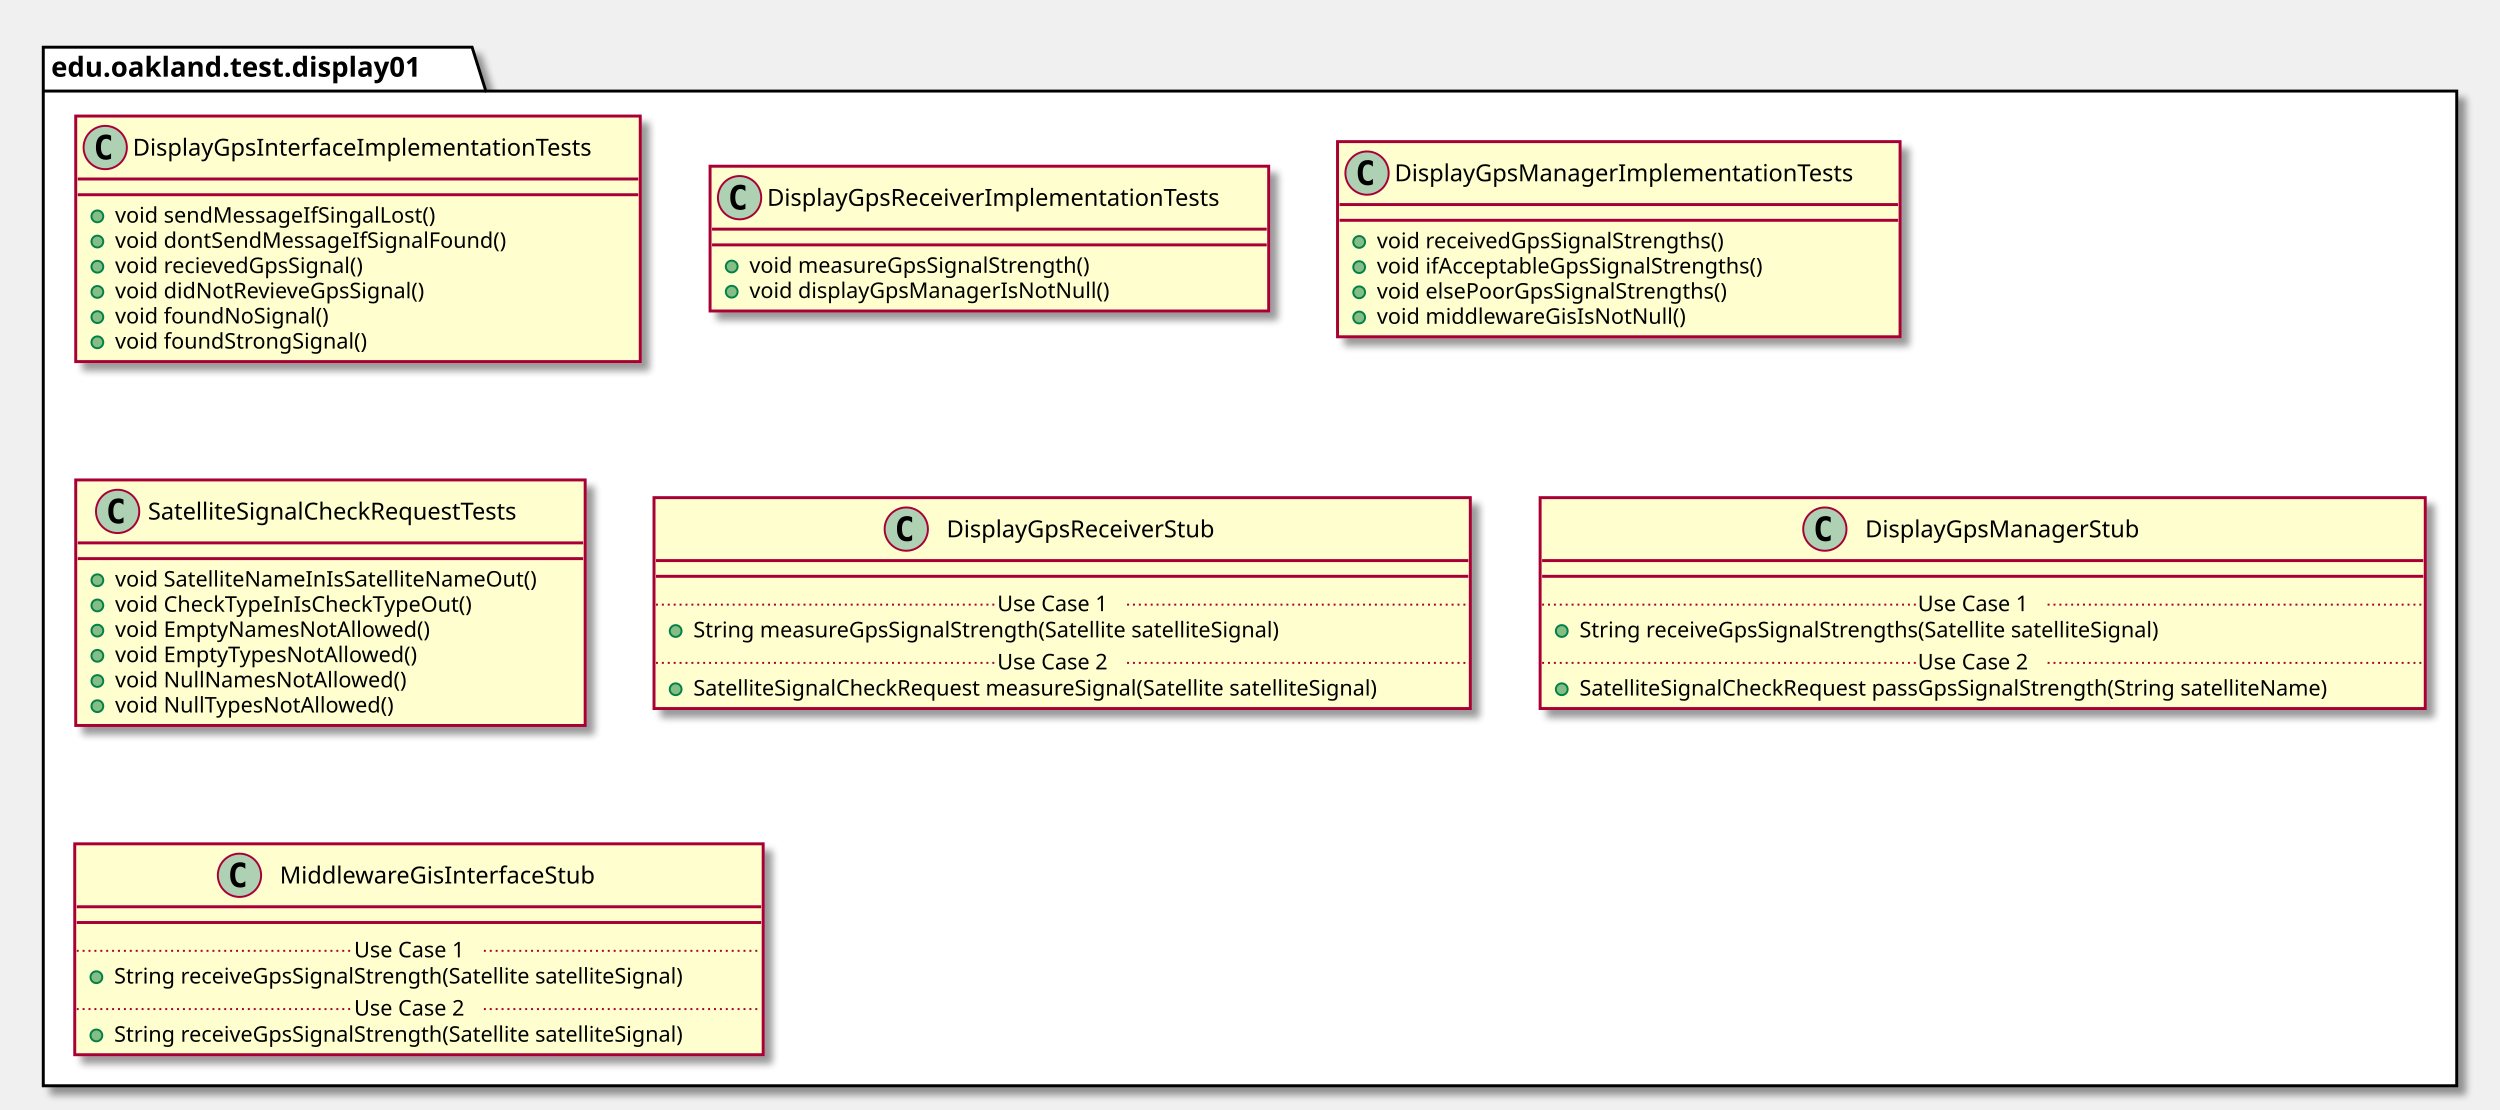
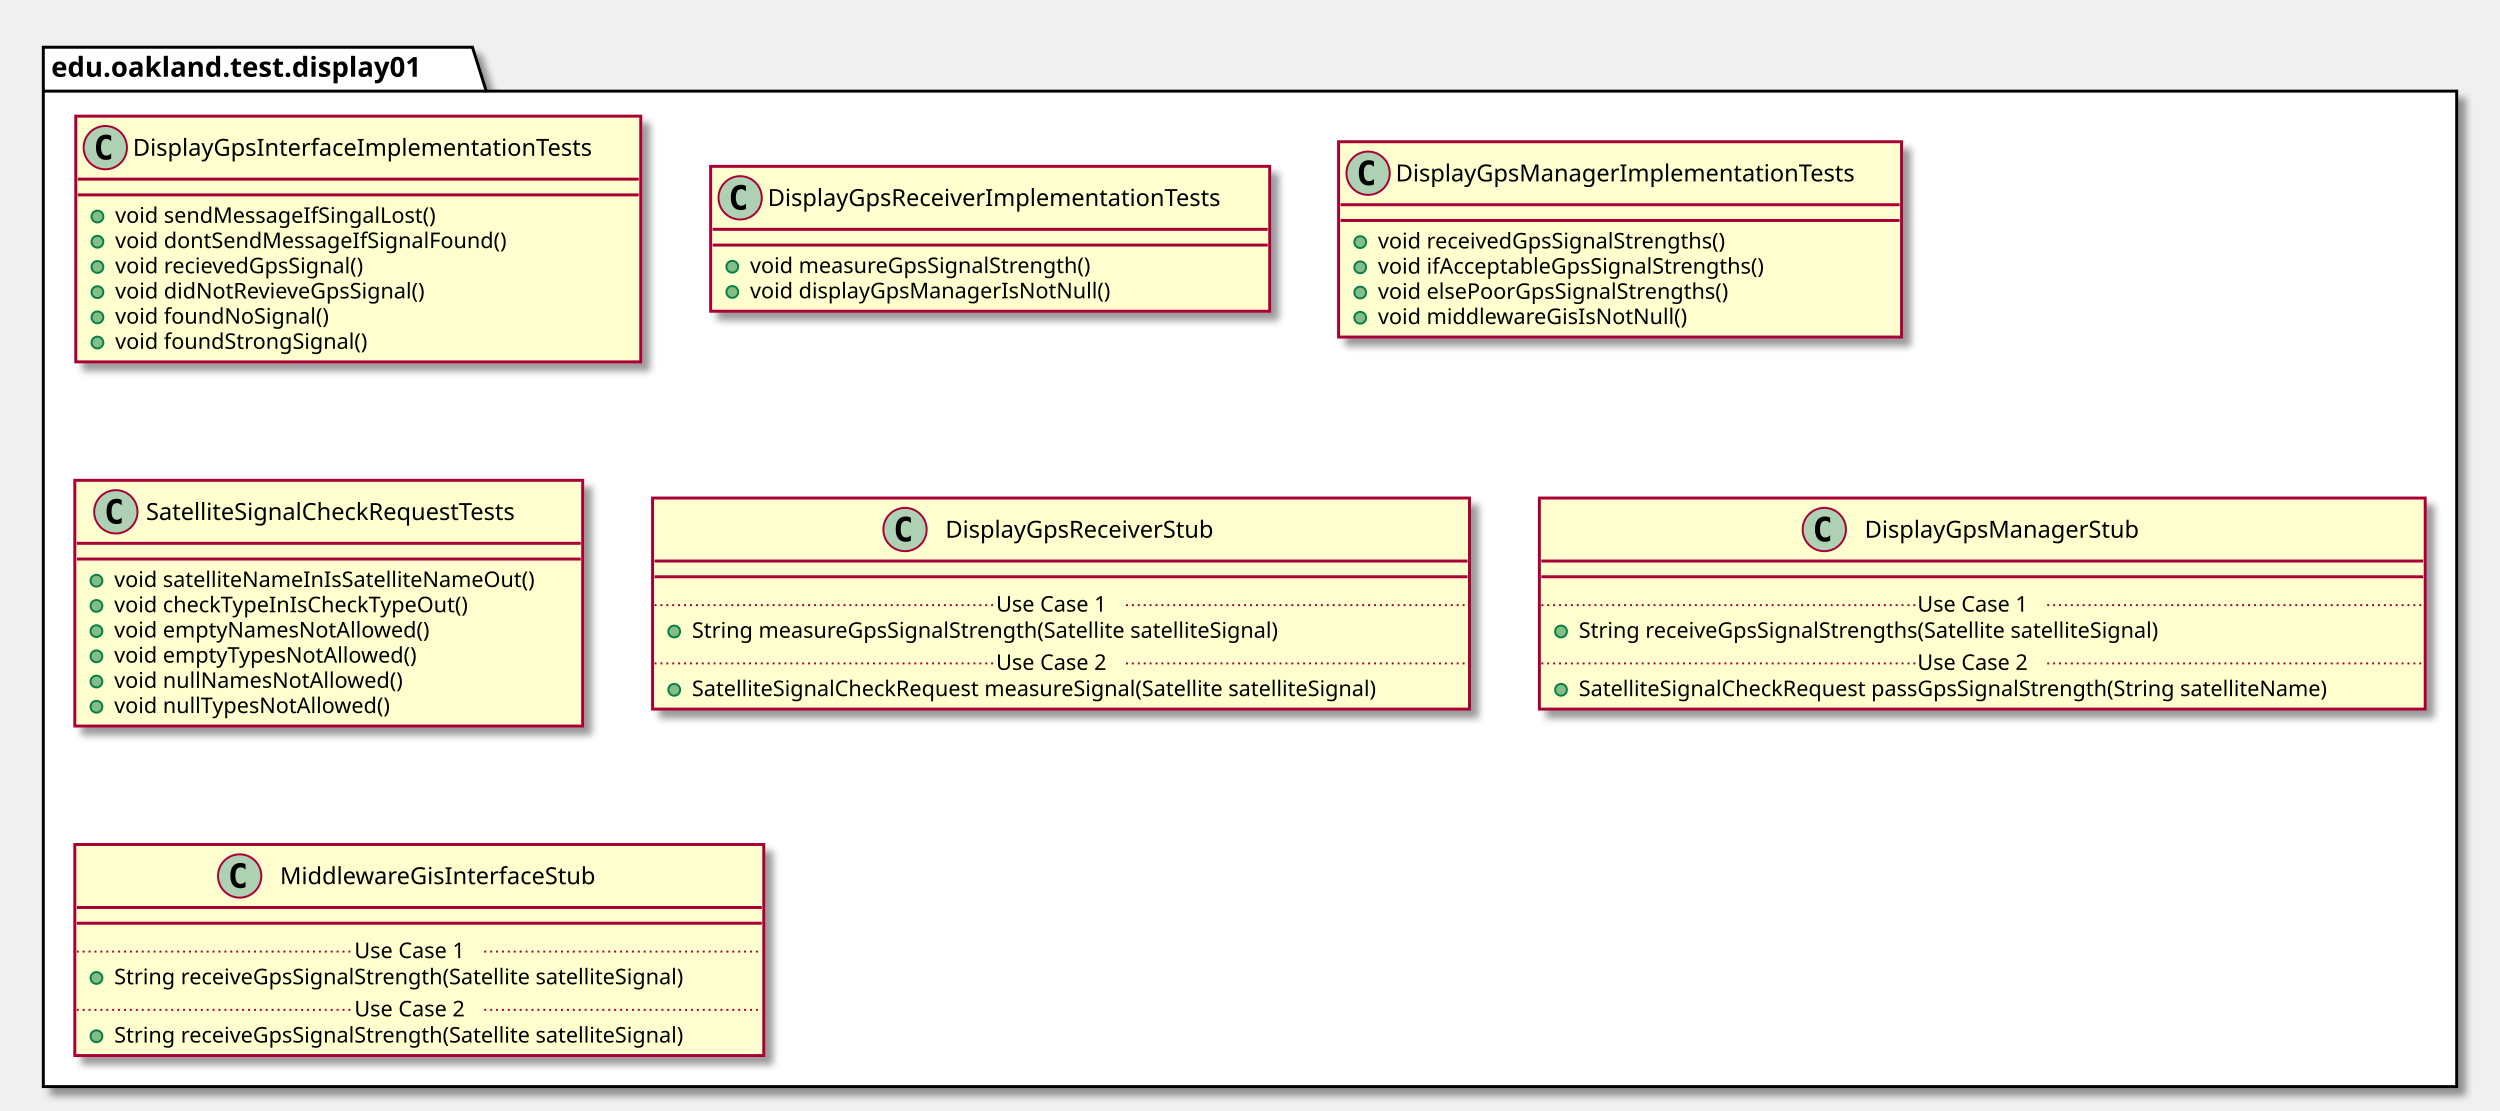
- <svg xmlns="http://www.w3.org/2000/svg" contentScriptType="application/ecmascript" contentStyleType="text/css" height="564px" preserveAspectRatio="none" style="width:1271px;height:564px;" version="1.1" viewBox="0 0 1271 564" width="1271px" zoomAndPan="magnify">
+ <svg xmlns="http://www.w3.org/2000/svg" contentScriptType="application/ecmascript" contentStyleType="text/css" height="564px" preserveAspectRatio="none" style="width:1270px;height:564px;" version="1.1" viewBox="0 0 1270 564" width="1270px" zoomAndPan="magnify">
  <defs>
-     <filter height="300%" id="fwcaefhagtba7" width="300%" x="-1" y="-1">
+     <filter height="300%" id="fp5neemmfvllt" width="300%" x="-1" y="-1">
      <feGaussianBlur result="blurOut" stdDeviation="2.0" />
      <feColorMatrix in="blurOut" result="blurOut2" type="matrix" values="0 0 0 0 0 0 0 0 0 0 0 0 0 0 0 0 0 0 .4 0" />
      <feOffset dx="4.0" dy="4.0" in="blurOut2" result="blurOut3" />
      <feBlend in="SourceGraphic" in2="blurOut3" mode="normal" />
    </filter>
  </defs>
  <g>
-     <polygon fill="#FFFFFF" filter="url(#fwcaefhagtba7)" points="22,24,240,24,247,46.297,1249,46.297,1249,552,22,552,22,24" style="stroke: #000000; stroke-width: 1.5;" />
+     <polygon fill="#FFFFFF" filter="url(#fp5neemmfvllt)" points="22,24,240,24,247,46.297,1248,46.297,1248,552,22,552,22,24" style="stroke: #000000; stroke-width: 1.5;" />
    <line style="stroke: #000000; stroke-width: 1.5;" x1="22" x2="247" y1="46.297" y2="46.297" />
    <text fill="#000000" font-family="sans-serif" font-size="14" font-weight="bold" lengthAdjust="spacingAndGlyphs" textLength="212" x="26" y="38.995">edu.oakland.test.display01</text>
-     <rect fill="#FEFECE" filter="url(#fwcaefhagtba7)" height="124.828" id="DisplayGpsInterfaceImplementationTests" style="stroke: #A80036; stroke-width: 1.5;" width="287" x="38.5" y="59" />
+     <rect fill="#FEFECE" filter="url(#fp5neemmfvllt)" height="124.828" id="DisplayGpsInterfaceImplementationTests" style="stroke: #A80036; stroke-width: 1.5;" width="287" x="38.5" y="59" />
    <ellipse cx="53.5" cy="75" fill="#ADD1B2" rx="11" ry="11" style="stroke: #A80036; stroke-width: 1.0;" />
    <path d="M56.469,80.641 Q55.891,80.938 55.25,81.078 Q54.609,81.234 53.906,81.234 Q51.406,81.234 50.078,79.594 Q48.766,77.938 48.766,74.812 Q48.766,71.688 50.078,70.031 Q51.406,68.375 53.906,68.375 Q54.609,68.375 55.25,68.531 Q55.906,68.688 56.469,68.984 L56.469,71.703 Q55.844,71.125 55.25,70.859 Q54.656,70.578 54.031,70.578 Q52.688,70.578 52,71.656 Q51.312,72.719 51.312,74.812 Q51.312,76.906 52,77.984 Q52.688,79.047 54.031,79.047 Q54.656,79.047 55.25,78.781 Q55.844,78.5 56.469,77.922 L56.469,80.641 Z " />
    <text fill="#000000" font-family="sans-serif" font-size="12" lengthAdjust="spacingAndGlyphs" textLength="255" x="67.5" y="79.154">DisplayGpsInterfaceImplementationTests</text>
    <line style="stroke: #A80036; stroke-width: 1.5;" x1="39.5" x2="324.5" y1="91" y2="91" />
    <line style="stroke: #A80036; stroke-width: 1.5;" x1="39.5" x2="324.5" y1="99" y2="99" />
    <ellipse cx="49.5" cy="110" fill="#84BE84" rx="3" ry="3" style="stroke: #038048; stroke-width: 1.0;" />
    <text fill="#000000" font-family="sans-serif" font-size="11" lengthAdjust="spacingAndGlyphs" textLength="180" x="58.5" y="113.21">void sendMessageIfSingalLost()</text>
    <ellipse cx="49.5" cy="122.805" fill="#84BE84" rx="3" ry="3" style="stroke: #038048; stroke-width: 1.0;" />
    <text fill="#000000" font-family="sans-serif" font-size="11" lengthAdjust="spacingAndGlyphs" textLength="216" x="58.5" y="126.015">void dontSendMessageIfSignalFound()</text>
    <ellipse cx="49.5" cy="135.609" fill="#84BE84" rx="3" ry="3" style="stroke: #038048; stroke-width: 1.0;" />
    <text fill="#000000" font-family="sans-serif" font-size="11" lengthAdjust="spacingAndGlyphs" textLength="141" x="58.5" y="138.82">void recievedGpsSignal()</text>
    <ellipse cx="49.5" cy="148.414" fill="#84BE84" rx="3" ry="3" style="stroke: #038048; stroke-width: 1.0;" />
    <text fill="#000000" font-family="sans-serif" font-size="11" lengthAdjust="spacingAndGlyphs" textLength="172" x="58.5" y="151.625">void didNotRevieveGpsSignal()</text>
    <ellipse cx="49.5" cy="161.219" fill="#84BE84" rx="3" ry="3" style="stroke: #038048; stroke-width: 1.0;" />
    <text fill="#000000" font-family="sans-serif" font-size="11" lengthAdjust="spacingAndGlyphs" textLength="117" x="58.5" y="164.429">void foundNoSignal()</text>
    <ellipse cx="49.5" cy="174.023" fill="#84BE84" rx="3" ry="3" style="stroke: #038048; stroke-width: 1.0;" />
    <text fill="#000000" font-family="sans-serif" font-size="11" lengthAdjust="spacingAndGlyphs" textLength="140" x="58.5" y="177.234">void foundStrongSignal()</text>
-     <rect fill="#FEFECE" filter="url(#fwcaefhagtba7)" height="73.609" id="DisplayGpsReceiverImplementationTests" style="stroke: #A80036; stroke-width: 1.5;" width="284" x="361" y="84.5" />
+     <rect fill="#FEFECE" filter="url(#fp5neemmfvllt)" height="73.609" id="DisplayGpsReceiverImplementationTests" style="stroke: #A80036; stroke-width: 1.5;" width="284" x="361" y="84.5" />
    <ellipse cx="376" cy="100.5" fill="#ADD1B2" rx="11" ry="11" style="stroke: #A80036; stroke-width: 1.0;" />
    <path d="M378.969,106.141 Q378.391,106.438 377.75,106.578 Q377.109,106.734 376.406,106.734 Q373.906,106.734 372.578,105.094 Q371.266,103.438 371.266,100.312 Q371.266,97.188 372.578,95.531 Q373.906,93.875 376.406,93.875 Q377.109,93.875 377.75,94.031 Q378.406,94.188 378.969,94.484 L378.969,97.203 Q378.344,96.625 377.75,96.359 Q377.156,96.078 376.531,96.078 Q375.188,96.078 374.5,97.156 Q373.812,98.219 373.812,100.312 Q373.812,102.406 374.5,103.484 Q375.188,104.547 376.531,104.547 Q377.156,104.547 377.75,104.281 Q378.344,104 378.969,103.422 L378.969,106.141 Z " />
    <text fill="#000000" font-family="sans-serif" font-size="12" lengthAdjust="spacingAndGlyphs" textLength="252" x="390" y="104.654">DisplayGpsReceiverImplementationTests</text>
    <line style="stroke: #A80036; stroke-width: 1.5;" x1="362" x2="644" y1="116.5" y2="116.5" />
    <line style="stroke: #A80036; stroke-width: 1.5;" x1="362" x2="644" y1="124.5" y2="124.5" />
    <ellipse cx="372" cy="135.5" fill="#84BE84" rx="3" ry="3" style="stroke: #038048; stroke-width: 1.0;" />
    <text fill="#000000" font-family="sans-serif" font-size="11" lengthAdjust="spacingAndGlyphs" textLength="193" x="381" y="138.71">void measureGpsSignalStrength()</text>
    <ellipse cx="372" cy="148.305" fill="#84BE84" rx="3" ry="3" style="stroke: #038048; stroke-width: 1.0;" />
    <text fill="#000000" font-family="sans-serif" font-size="11" lengthAdjust="spacingAndGlyphs" textLength="197" x="381" y="151.515">void displayGpsManagerIsNotNull()</text>
-     <rect fill="#FEFECE" filter="url(#fwcaefhagtba7)" height="99.219" id="DisplayGpsManagerImplementationTests" style="stroke: #A80036; stroke-width: 1.5;" width="286" x="680" y="72" />
+     <rect fill="#FEFECE" filter="url(#fp5neemmfvllt)" height="99.219" id="DisplayGpsManagerImplementationTests" style="stroke: #A80036; stroke-width: 1.5;" width="286" x="680" y="72" />
    <ellipse cx="695" cy="88" fill="#ADD1B2" rx="11" ry="11" style="stroke: #A80036; stroke-width: 1.0;" />
    <path d="M697.969,93.641 Q697.391,93.938 696.75,94.078 Q696.109,94.234 695.406,94.234 Q692.906,94.234 691.578,92.594 Q690.266,90.938 690.266,87.812 Q690.266,84.688 691.578,83.031 Q692.906,81.375 695.406,81.375 Q696.109,81.375 696.75,81.531 Q697.406,81.688 697.969,81.984 L697.969,84.703 Q697.344,84.125 696.75,83.859 Q696.156,83.578 695.531,83.578 Q694.188,83.578 693.5,84.656 Q692.812,85.719 692.812,87.812 Q692.812,89.906 693.5,90.984 Q694.188,92.047 695.531,92.047 Q696.156,92.047 696.75,91.781 Q697.344,91.5 697.969,90.922 L697.969,93.641 Z " />
    <text fill="#000000" font-family="sans-serif" font-size="12" lengthAdjust="spacingAndGlyphs" textLength="254" x="709" y="92.154">DisplayGpsManagerImplementationTests</text>
    <line style="stroke: #A80036; stroke-width: 1.5;" x1="681" x2="965" y1="104" y2="104" />
    <line style="stroke: #A80036; stroke-width: 1.5;" x1="681" x2="965" y1="112" y2="112" />
    <ellipse cx="691" cy="123" fill="#84BE84" rx="3" ry="3" style="stroke: #038048; stroke-width: 1.0;" />
    <text fill="#000000" font-family="sans-serif" font-size="11" lengthAdjust="spacingAndGlyphs" textLength="197" x="700" y="126.21">void receivedGpsSignalStrengths()</text>
    <ellipse cx="691" cy="135.805" fill="#84BE84" rx="3" ry="3" style="stroke: #038048; stroke-width: 1.0;" />
    <text fill="#000000" font-family="sans-serif" font-size="11" lengthAdjust="spacingAndGlyphs" textLength="217" x="700" y="139.015">void ifAcceptableGpsSignalStrengths()</text>
    <ellipse cx="691" cy="148.609" fill="#84BE84" rx="3" ry="3" style="stroke: #038048; stroke-width: 1.0;" />
    <text fill="#000000" font-family="sans-serif" font-size="11" lengthAdjust="spacingAndGlyphs" textLength="199" x="700" y="151.82">void elsePoorGpsSignalStrengths()</text>
    <ellipse cx="691" cy="161.414" fill="#84BE84" rx="3" ry="3" style="stroke: #038048; stroke-width: 1.0;" />
    <text fill="#000000" font-family="sans-serif" font-size="11" lengthAdjust="spacingAndGlyphs" textLength="170" x="700" y="164.625">void middlewareGisIsNotNull()</text>
-     <rect fill="#FEFECE" filter="url(#fwcaefhagtba7)" height="124.828" id="SatelliteSignalCheckRequestTests" style="stroke: #A80036; stroke-width: 1.5;" width="259" x="38.5" y="244" />
-     <ellipse cx="59.8" cy="260" fill="#ADD1B2" rx="11" ry="11" style="stroke: #A80036; stroke-width: 1.0;" />
-     <path d="M62.769,265.641 Q62.191,265.938 61.55,266.078 Q60.909,266.234 60.206,266.234 Q57.706,266.234 56.378,264.594 Q55.066,262.938 55.066,259.812 Q55.066,256.688 56.378,255.031 Q57.706,253.375 60.206,253.375 Q60.909,253.375 61.55,253.531 Q62.206,253.688 62.769,253.984 L62.769,256.703 Q62.144,256.125 61.55,255.859 Q60.956,255.578 60.331,255.578 Q58.987,255.578 58.3,256.656 Q57.612,257.719 57.612,259.812 Q57.612,261.906 58.3,262.984 Q58.987,264.047 60.331,264.047 Q60.956,264.047 61.55,263.781 Q62.144,263.5 62.769,262.922 L62.769,265.641 Z " />
-     <text fill="#000000" font-family="sans-serif" font-size="12" lengthAdjust="spacingAndGlyphs" textLength="213" x="75.2" y="264.154">SatelliteSignalCheckRequestTests</text>
-     <line style="stroke: #A80036; stroke-width: 1.5;" x1="39.5" x2="296.5" y1="276" y2="276" />
-     <line style="stroke: #A80036; stroke-width: 1.5;" x1="39.5" x2="296.5" y1="284" y2="284" />
-     <ellipse cx="49.5" cy="295" fill="#84BE84" rx="3" ry="3" style="stroke: #038048; stroke-width: 1.0;" />
-     <text fill="#000000" font-family="sans-serif" font-size="11" lengthAdjust="spacingAndGlyphs" textLength="233" x="58.5" y="298.21">void SatelliteNameInIsSatelliteNameOut()</text>
-     <ellipse cx="49.5" cy="307.805" fill="#84BE84" rx="3" ry="3" style="stroke: #038048; stroke-width: 1.0;" />
-     <text fill="#000000" font-family="sans-serif" font-size="11" lengthAdjust="spacingAndGlyphs" textLength="197" x="58.5" y="311.015">void CheckTypeInIsCheckTypeOut()</text>
-     <ellipse cx="49.5" cy="320.609" fill="#84BE84" rx="3" ry="3" style="stroke: #038048; stroke-width: 1.0;" />
-     <text fill="#000000" font-family="sans-serif" font-size="11" lengthAdjust="spacingAndGlyphs" textLength="172" x="58.5" y="323.82">void EmptyNamesNotAllowed()</text>
-     <ellipse cx="49.5" cy="333.414" fill="#84BE84" rx="3" ry="3" style="stroke: #038048; stroke-width: 1.0;" />
-     <text fill="#000000" font-family="sans-serif" font-size="11" lengthAdjust="spacingAndGlyphs" textLength="166" x="58.5" y="336.625">void EmptyTypesNotAllowed()</text>
-     <ellipse cx="49.5" cy="346.219" fill="#84BE84" rx="3" ry="3" style="stroke: #038048; stroke-width: 1.0;" />
-     <text fill="#000000" font-family="sans-serif" font-size="11" lengthAdjust="spacingAndGlyphs" textLength="158" x="58.5" y="349.429">void NullNamesNotAllowed()</text>
-     <ellipse cx="49.5" cy="359.023" fill="#84BE84" rx="3" ry="3" style="stroke: #038048; stroke-width: 1.0;" />
-     <text fill="#000000" font-family="sans-serif" font-size="11" lengthAdjust="spacingAndGlyphs" textLength="152" x="58.5" y="362.234">void NullTypesNotAllowed()</text>
-     <rect fill="#FEFECE" filter="url(#fwcaefhagtba7)" height="107.219" id="DisplayGpsReceiverStub" style="stroke: #A80036; stroke-width: 1.5;" width="415" x="332.5" y="253" />
-     <ellipse cx="460.75" cy="269" fill="#ADD1B2" rx="11" ry="11" style="stroke: #A80036; stroke-width: 1.0;" />
-     <path d="M463.719,274.641 Q463.141,274.938 462.5,275.078 Q461.859,275.234 461.156,275.234 Q458.656,275.234 457.328,273.594 Q456.016,271.938 456.016,268.812 Q456.016,265.688 457.328,264.031 Q458.656,262.375 461.156,262.375 Q461.859,262.375 462.5,262.531 Q463.156,262.688 463.719,262.984 L463.719,265.703 Q463.094,265.125 462.5,264.859 Q461.906,264.578 461.281,264.578 Q459.938,264.578 459.25,265.656 Q458.562,266.719 458.562,268.812 Q458.562,270.906 459.25,271.984 Q459.938,273.047 461.281,273.047 Q461.906,273.047 462.5,272.781 Q463.094,272.5 463.719,271.922 L463.719,274.641 Z " />
-     <text fill="#000000" font-family="sans-serif" font-size="12" lengthAdjust="spacingAndGlyphs" textLength="150" x="481.25" y="273.154">DisplayGpsReceiverStub</text>
-     <line style="stroke: #A80036; stroke-width: 1.5;" x1="333.5" x2="746.5" y1="285" y2="285" />
-     <line style="stroke: #A80036; stroke-width: 1.5;" x1="333.5" x2="746.5" y1="293" y2="293" />
-     <ellipse cx="343.5" cy="320.805" fill="#84BE84" rx="3" ry="3" style="stroke: #038048; stroke-width: 1.0;" />
-     <text fill="#000000" font-family="sans-serif" font-size="11" lengthAdjust="spacingAndGlyphs" textLength="334" x="352.5" y="324.015">String measureGpsSignalStrength(Satellite satelliteSignal)</text>
-     <line style="stroke: #A80036; stroke-width: 1.0; stroke-dasharray: 1.0,2.0;" x1="333.5" x2="507" y1="307.402" y2="307.402" />
-     <text fill="#000000" font-family="sans-serif" font-size="11" lengthAdjust="spacingAndGlyphs" textLength="66" x="507" y="310.71">Use Case 1</text>
-     <line style="stroke: #A80036; stroke-width: 1.0; stroke-dasharray: 1.0,2.0;" x1="573" x2="746.5" y1="307.402" y2="307.402" />
-     <ellipse cx="343.5" cy="350.414" fill="#84BE84" rx="3" ry="3" style="stroke: #038048; stroke-width: 1.0;" />
-     <text fill="#000000" font-family="sans-serif" font-size="11" lengthAdjust="spacingAndGlyphs" textLength="389" x="352.5" y="353.625">SatelliteSignalCheckRequest measureSignal(Satellite satelliteSignal)</text>
-     <line style="stroke: #A80036; stroke-width: 1.0; stroke-dasharray: 1.0,2.0;" x1="333.5" x2="507" y1="337.012" y2="337.012" />
-     <text fill="#000000" font-family="sans-serif" font-size="11" lengthAdjust="spacingAndGlyphs" textLength="66" x="507" y="340.32">Use Case 2</text>
-     <line style="stroke: #A80036; stroke-width: 1.0; stroke-dasharray: 1.0,2.0;" x1="573" x2="746.5" y1="337.012" y2="337.012" />
-     <rect fill="#FEFECE" filter="url(#fwcaefhagtba7)" height="107.219" id="DisplayGpsManagerStub" style="stroke: #A80036; stroke-width: 1.5;" width="450" x="783" y="253" />
-     <ellipse cx="927.75" cy="269" fill="#ADD1B2" rx="11" ry="11" style="stroke: #A80036; stroke-width: 1.0;" />
-     <path d="M930.719,274.641 Q930.141,274.938 929.5,275.078 Q928.859,275.234 928.156,275.234 Q925.656,275.234 924.328,273.594 Q923.016,271.938 923.016,268.812 Q923.016,265.688 924.328,264.031 Q925.656,262.375 928.156,262.375 Q928.859,262.375 929.5,262.531 Q930.156,262.688 930.719,262.984 L930.719,265.703 Q930.094,265.125 929.5,264.859 Q928.906,264.578 928.281,264.578 Q926.938,264.578 926.25,265.656 Q925.562,266.719 925.562,268.812 Q925.562,270.906 926.25,271.984 Q926.938,273.047 928.281,273.047 Q928.906,273.047 929.5,272.781 Q930.094,272.5 930.719,271.922 L930.719,274.641 Z " />
-     <text fill="#000000" font-family="sans-serif" font-size="12" lengthAdjust="spacingAndGlyphs" textLength="152" x="948.25" y="273.154">DisplayGpsManagerStub</text>
-     <line style="stroke: #A80036; stroke-width: 1.5;" x1="784" x2="1232" y1="285" y2="285" />
-     <line style="stroke: #A80036; stroke-width: 1.5;" x1="784" x2="1232" y1="293" y2="293" />
-     <ellipse cx="794" cy="320.805" fill="#84BE84" rx="3" ry="3" style="stroke: #038048; stroke-width: 1.0;" />
-     <text fill="#000000" font-family="sans-serif" font-size="11" lengthAdjust="spacingAndGlyphs" textLength="331" x="803" y="324.015">String receiveGpsSignalStrengths(Satellite satelliteSignal)</text>
-     <line style="stroke: #A80036; stroke-width: 1.0; stroke-dasharray: 1.0,2.0;" x1="784" x2="975" y1="307.402" y2="307.402" />
-     <text fill="#000000" font-family="sans-serif" font-size="11" lengthAdjust="spacingAndGlyphs" textLength="66" x="975" y="310.71">Use Case 1</text>
-     <line style="stroke: #A80036; stroke-width: 1.0; stroke-dasharray: 1.0,2.0;" x1="1041" x2="1232" y1="307.402" y2="307.402" />
-     <ellipse cx="794" cy="350.414" fill="#84BE84" rx="3" ry="3" style="stroke: #038048; stroke-width: 1.0;" />
-     <text fill="#000000" font-family="sans-serif" font-size="11" lengthAdjust="spacingAndGlyphs" textLength="424" x="803" y="353.625">SatelliteSignalCheckRequest passGpsSignalStrength(String satelliteName)</text>
-     <line style="stroke: #A80036; stroke-width: 1.0; stroke-dasharray: 1.0,2.0;" x1="784" x2="975" y1="337.012" y2="337.012" />
-     <text fill="#000000" font-family="sans-serif" font-size="11" lengthAdjust="spacingAndGlyphs" textLength="66" x="975" y="340.32">Use Case 2</text>
-     <line style="stroke: #A80036; stroke-width: 1.0; stroke-dasharray: 1.0,2.0;" x1="1041" x2="1232" y1="337.012" y2="337.012" />
-     <rect fill="#FEFECE" filter="url(#fwcaefhagtba7)" height="107.219" id="MiddlewareGisInterfaceStub" style="stroke: #A80036; stroke-width: 1.5;" width="350" x="38" y="429" />
+     <rect fill="#FEFECE" filter="url(#fp5neemmfvllt)" height="124.828" id="SatelliteSignalCheckRequestTests" style="stroke: #A80036; stroke-width: 1.5;" width="258" x="38" y="244" />
+     <ellipse cx="58.85" cy="260" fill="#ADD1B2" rx="11" ry="11" style="stroke: #A80036; stroke-width: 1.0;" />
+     <path d="M61.819,265.641 Q61.241,265.938 60.6,266.078 Q59.959,266.234 59.256,266.234 Q56.756,266.234 55.428,264.594 Q54.116,262.938 54.116,259.812 Q54.116,256.688 55.428,255.031 Q56.756,253.375 59.256,253.375 Q59.959,253.375 60.6,253.531 Q61.256,253.688 61.819,253.984 L61.819,256.703 Q61.194,256.125 60.6,255.859 Q60.006,255.578 59.381,255.578 Q58.038,255.578 57.35,256.656 Q56.663,257.719 56.663,259.812 Q56.663,261.906 57.35,262.984 Q58.038,264.047 59.381,264.047 Q60.006,264.047 60.6,263.781 Q61.194,263.5 61.819,262.922 L61.819,265.641 Z " />
+     <text fill="#000000" font-family="sans-serif" font-size="12" lengthAdjust="spacingAndGlyphs" textLength="213" x="74.15" y="264.154">SatelliteSignalCheckRequestTests</text>
+     <line style="stroke: #A80036; stroke-width: 1.5;" x1="39" x2="295" y1="276" y2="276" />
+     <line style="stroke: #A80036; stroke-width: 1.5;" x1="39" x2="295" y1="284" y2="284" />
+     <ellipse cx="49" cy="295" fill="#84BE84" rx="3" ry="3" style="stroke: #038048; stroke-width: 1.0;" />
+     <text fill="#000000" font-family="sans-serif" font-size="11" lengthAdjust="spacingAndGlyphs" textLength="232" x="58" y="298.21">void satelliteNameInIsSatelliteNameOut()</text>
+     <ellipse cx="49" cy="307.805" fill="#84BE84" rx="3" ry="3" style="stroke: #038048; stroke-width: 1.0;" />
+     <text fill="#000000" font-family="sans-serif" font-size="11" lengthAdjust="spacingAndGlyphs" textLength="195" x="58" y="311.015">void checkTypeInIsCheckTypeOut()</text>
+     <ellipse cx="49" cy="320.609" fill="#84BE84" rx="3" ry="3" style="stroke: #038048; stroke-width: 1.0;" />
+     <text fill="#000000" font-family="sans-serif" font-size="11" lengthAdjust="spacingAndGlyphs" textLength="172" x="58" y="323.82">void emptyNamesNotAllowed()</text>
+     <ellipse cx="49" cy="333.414" fill="#84BE84" rx="3" ry="3" style="stroke: #038048; stroke-width: 1.0;" />
+     <text fill="#000000" font-family="sans-serif" font-size="11" lengthAdjust="spacingAndGlyphs" textLength="166" x="58" y="336.625">void emptyTypesNotAllowed()</text>
+     <ellipse cx="49" cy="346.219" fill="#84BE84" rx="3" ry="3" style="stroke: #038048; stroke-width: 1.0;" />
+     <text fill="#000000" font-family="sans-serif" font-size="11" lengthAdjust="spacingAndGlyphs" textLength="157" x="58" y="349.429">void nullNamesNotAllowed()</text>
+     <ellipse cx="49" cy="359.023" fill="#84BE84" rx="3" ry="3" style="stroke: #038048; stroke-width: 1.0;" />
+     <text fill="#000000" font-family="sans-serif" font-size="11" lengthAdjust="spacingAndGlyphs" textLength="151" x="58" y="362.234">void nullTypesNotAllowed()</text>
+     <rect fill="#FEFECE" filter="url(#fp5neemmfvllt)" height="107.219" id="DisplayGpsReceiverStub" style="stroke: #A80036; stroke-width: 1.5;" width="415" x="331.5" y="253" />
+     <ellipse cx="459.75" cy="269" fill="#ADD1B2" rx="11" ry="11" style="stroke: #A80036; stroke-width: 1.0;" />
+     <path d="M462.719,274.641 Q462.141,274.938 461.5,275.078 Q460.859,275.234 460.156,275.234 Q457.656,275.234 456.328,273.594 Q455.016,271.938 455.016,268.812 Q455.016,265.688 456.328,264.031 Q457.656,262.375 460.156,262.375 Q460.859,262.375 461.5,262.531 Q462.156,262.688 462.719,262.984 L462.719,265.703 Q462.094,265.125 461.5,264.859 Q460.906,264.578 460.281,264.578 Q458.938,264.578 458.25,265.656 Q457.562,266.719 457.562,268.812 Q457.562,270.906 458.25,271.984 Q458.938,273.047 460.281,273.047 Q460.906,273.047 461.5,272.781 Q462.094,272.5 462.719,271.922 L462.719,274.641 Z " />
+     <text fill="#000000" font-family="sans-serif" font-size="12" lengthAdjust="spacingAndGlyphs" textLength="150" x="480.25" y="273.154">DisplayGpsReceiverStub</text>
+     <line style="stroke: #A80036; stroke-width: 1.5;" x1="332.5" x2="745.5" y1="285" y2="285" />
+     <line style="stroke: #A80036; stroke-width: 1.5;" x1="332.5" x2="745.5" y1="293" y2="293" />
+     <ellipse cx="342.5" cy="320.805" fill="#84BE84" rx="3" ry="3" style="stroke: #038048; stroke-width: 1.0;" />
+     <text fill="#000000" font-family="sans-serif" font-size="11" lengthAdjust="spacingAndGlyphs" textLength="334" x="351.5" y="324.015">String measureGpsSignalStrength(Satellite satelliteSignal)</text>
+     <line style="stroke: #A80036; stroke-width: 1.0; stroke-dasharray: 1.0,2.0;" x1="332.5" x2="506" y1="307.402" y2="307.402" />
+     <text fill="#000000" font-family="sans-serif" font-size="11" lengthAdjust="spacingAndGlyphs" textLength="66" x="506" y="310.71">Use Case 1</text>
+     <line style="stroke: #A80036; stroke-width: 1.0; stroke-dasharray: 1.0,2.0;" x1="572" x2="745.5" y1="307.402" y2="307.402" />
+     <ellipse cx="342.5" cy="350.414" fill="#84BE84" rx="3" ry="3" style="stroke: #038048; stroke-width: 1.0;" />
+     <text fill="#000000" font-family="sans-serif" font-size="11" lengthAdjust="spacingAndGlyphs" textLength="389" x="351.5" y="353.625">SatelliteSignalCheckRequest measureSignal(Satellite satelliteSignal)</text>
+     <line style="stroke: #A80036; stroke-width: 1.0; stroke-dasharray: 1.0,2.0;" x1="332.5" x2="506" y1="337.012" y2="337.012" />
+     <text fill="#000000" font-family="sans-serif" font-size="11" lengthAdjust="spacingAndGlyphs" textLength="66" x="506" y="340.32">Use Case 2</text>
+     <line style="stroke: #A80036; stroke-width: 1.0; stroke-dasharray: 1.0,2.0;" x1="572" x2="745.5" y1="337.012" y2="337.012" />
+     <rect fill="#FEFECE" filter="url(#fp5neemmfvllt)" height="107.219" id="DisplayGpsManagerStub" style="stroke: #A80036; stroke-width: 1.5;" width="450" x="782" y="253" />
+     <ellipse cx="926.75" cy="269" fill="#ADD1B2" rx="11" ry="11" style="stroke: #A80036; stroke-width: 1.0;" />
+     <path d="M929.719,274.641 Q929.141,274.938 928.5,275.078 Q927.859,275.234 927.156,275.234 Q924.656,275.234 923.328,273.594 Q922.016,271.938 922.016,268.812 Q922.016,265.688 923.328,264.031 Q924.656,262.375 927.156,262.375 Q927.859,262.375 928.5,262.531 Q929.156,262.688 929.719,262.984 L929.719,265.703 Q929.094,265.125 928.5,264.859 Q927.906,264.578 927.281,264.578 Q925.938,264.578 925.25,265.656 Q924.562,266.719 924.562,268.812 Q924.562,270.906 925.25,271.984 Q925.938,273.047 927.281,273.047 Q927.906,273.047 928.5,272.781 Q929.094,272.5 929.719,271.922 L929.719,274.641 Z " />
+     <text fill="#000000" font-family="sans-serif" font-size="12" lengthAdjust="spacingAndGlyphs" textLength="152" x="947.25" y="273.154">DisplayGpsManagerStub</text>
+     <line style="stroke: #A80036; stroke-width: 1.5;" x1="783" x2="1231" y1="285" y2="285" />
+     <line style="stroke: #A80036; stroke-width: 1.5;" x1="783" x2="1231" y1="293" y2="293" />
+     <ellipse cx="793" cy="320.805" fill="#84BE84" rx="3" ry="3" style="stroke: #038048; stroke-width: 1.0;" />
+     <text fill="#000000" font-family="sans-serif" font-size="11" lengthAdjust="spacingAndGlyphs" textLength="331" x="802" y="324.015">String receiveGpsSignalStrengths(Satellite satelliteSignal)</text>
+     <line style="stroke: #A80036; stroke-width: 1.0; stroke-dasharray: 1.0,2.0;" x1="783" x2="974" y1="307.402" y2="307.402" />
+     <text fill="#000000" font-family="sans-serif" font-size="11" lengthAdjust="spacingAndGlyphs" textLength="66" x="974" y="310.71">Use Case 1</text>
+     <line style="stroke: #A80036; stroke-width: 1.0; stroke-dasharray: 1.0,2.0;" x1="1040" x2="1231" y1="307.402" y2="307.402" />
+     <ellipse cx="793" cy="350.414" fill="#84BE84" rx="3" ry="3" style="stroke: #038048; stroke-width: 1.0;" />
+     <text fill="#000000" font-family="sans-serif" font-size="11" lengthAdjust="spacingAndGlyphs" textLength="424" x="802" y="353.625">SatelliteSignalCheckRequest passGpsSignalStrength(String satelliteName)</text>
+     <line style="stroke: #A80036; stroke-width: 1.0; stroke-dasharray: 1.0,2.0;" x1="783" x2="974" y1="337.012" y2="337.012" />
+     <text fill="#000000" font-family="sans-serif" font-size="11" lengthAdjust="spacingAndGlyphs" textLength="66" x="974" y="340.32">Use Case 2</text>
+     <line style="stroke: #A80036; stroke-width: 1.0; stroke-dasharray: 1.0,2.0;" x1="1040" x2="1231" y1="337.012" y2="337.012" />
+     <rect fill="#FEFECE" filter="url(#fp5neemmfvllt)" height="107.219" id="MiddlewareGisInterfaceStub" style="stroke: #A80036; stroke-width: 1.5;" width="350" x="38" y="429" />
    <ellipse cx="121.75" cy="445" fill="#ADD1B2" rx="11" ry="11" style="stroke: #A80036; stroke-width: 1.0;" />
    <path d="M124.719,450.641 Q124.141,450.938 123.5,451.078 Q122.859,451.234 122.156,451.234 Q119.656,451.234 118.328,449.594 Q117.016,447.938 117.016,444.812 Q117.016,441.688 118.328,440.031 Q119.656,438.375 122.156,438.375 Q122.859,438.375 123.5,438.531 Q124.156,438.688 124.719,438.984 L124.719,441.703 Q124.094,441.125 123.5,440.859 Q122.906,440.578 122.281,440.578 Q120.938,440.578 120.25,441.656 Q119.562,442.719 119.562,444.812 Q119.562,446.906 120.25,447.984 Q120.938,449.047 122.281,449.047 Q122.906,449.047 123.5,448.781 Q124.094,448.5 124.719,447.922 L124.719,450.641 Z " />
    <text fill="#000000" font-family="sans-serif" font-size="12" lengthAdjust="spacingAndGlyphs" textLength="174" x="142.25" y="449.154">MiddlewareGisInterfaceStub</text>
    <line style="stroke: #A80036; stroke-width: 1.5;" x1="39" x2="387" y1="461" y2="461" />
    <line style="stroke: #A80036; stroke-width: 1.5;" x1="39" x2="387" y1="469" y2="469" />
    <ellipse cx="49" cy="496.805" fill="#84BE84" rx="3" ry="3" style="stroke: #038048; stroke-width: 1.0;" />
    <text fill="#000000" font-family="sans-serif" font-size="11" lengthAdjust="spacingAndGlyphs" textLength="324" x="58" y="500.015">String receiveGpsSignalStrength(Satellite satelliteSignal)</text>
    <line style="stroke: #A80036; stroke-width: 1.0; stroke-dasharray: 1.0,2.0;" x1="39" x2="180" y1="483.402" y2="483.402" />
    <text fill="#000000" font-family="sans-serif" font-size="11" lengthAdjust="spacingAndGlyphs" textLength="66" x="180" y="486.71">Use Case 1</text>
    <line style="stroke: #A80036; stroke-width: 1.0; stroke-dasharray: 1.0,2.0;" x1="246" x2="387" y1="483.402" y2="483.402" />
    <ellipse cx="49" cy="526.414" fill="#84BE84" rx="3" ry="3" style="stroke: #038048; stroke-width: 1.0;" />
    <text fill="#000000" font-family="sans-serif" font-size="11" lengthAdjust="spacingAndGlyphs" textLength="324" x="58" y="529.625">String receiveGpsSignalStrength(Satellite satelliteSignal)</text>
    <line style="stroke: #A80036; stroke-width: 1.0; stroke-dasharray: 1.0,2.0;" x1="39" x2="180" y1="513.012" y2="513.012" />
    <text fill="#000000" font-family="sans-serif" font-size="11" lengthAdjust="spacingAndGlyphs" textLength="66" x="180" y="516.32">Use Case 2</text>
    <line style="stroke: #A80036; stroke-width: 1.0; stroke-dasharray: 1.0,2.0;" x1="246" x2="387" y1="513.012" y2="513.012" />
  </g>
</svg>
